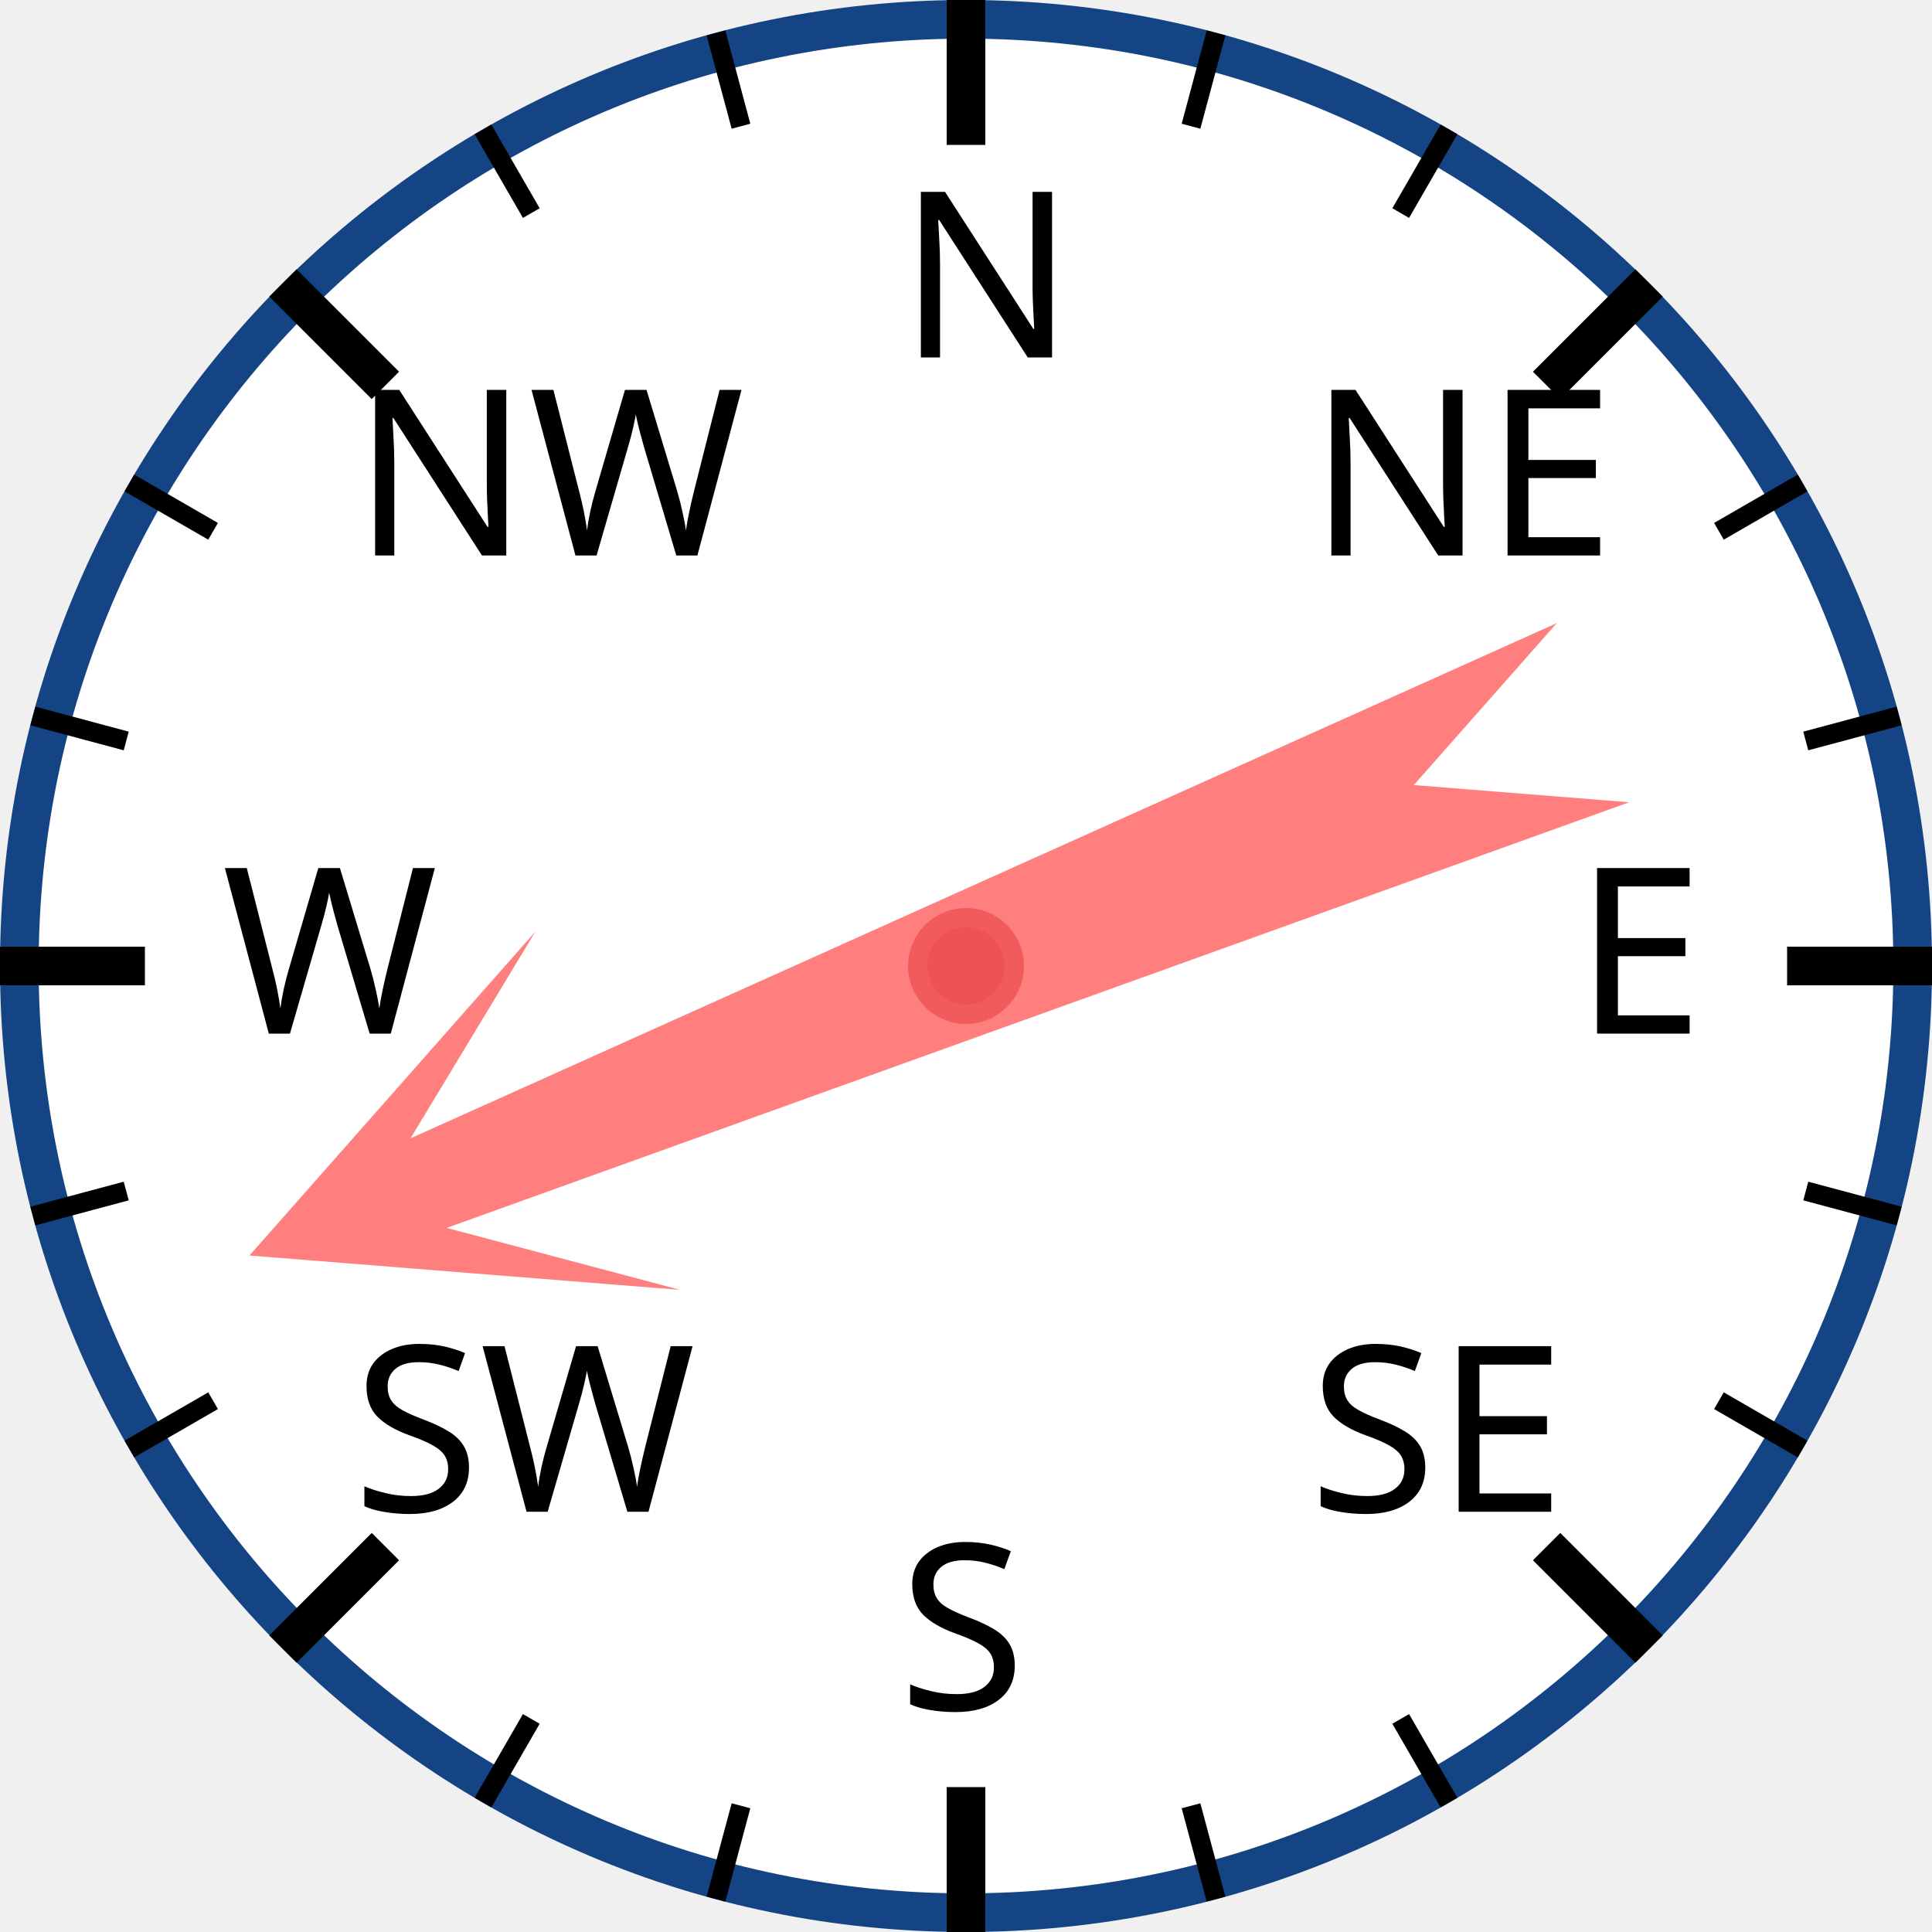
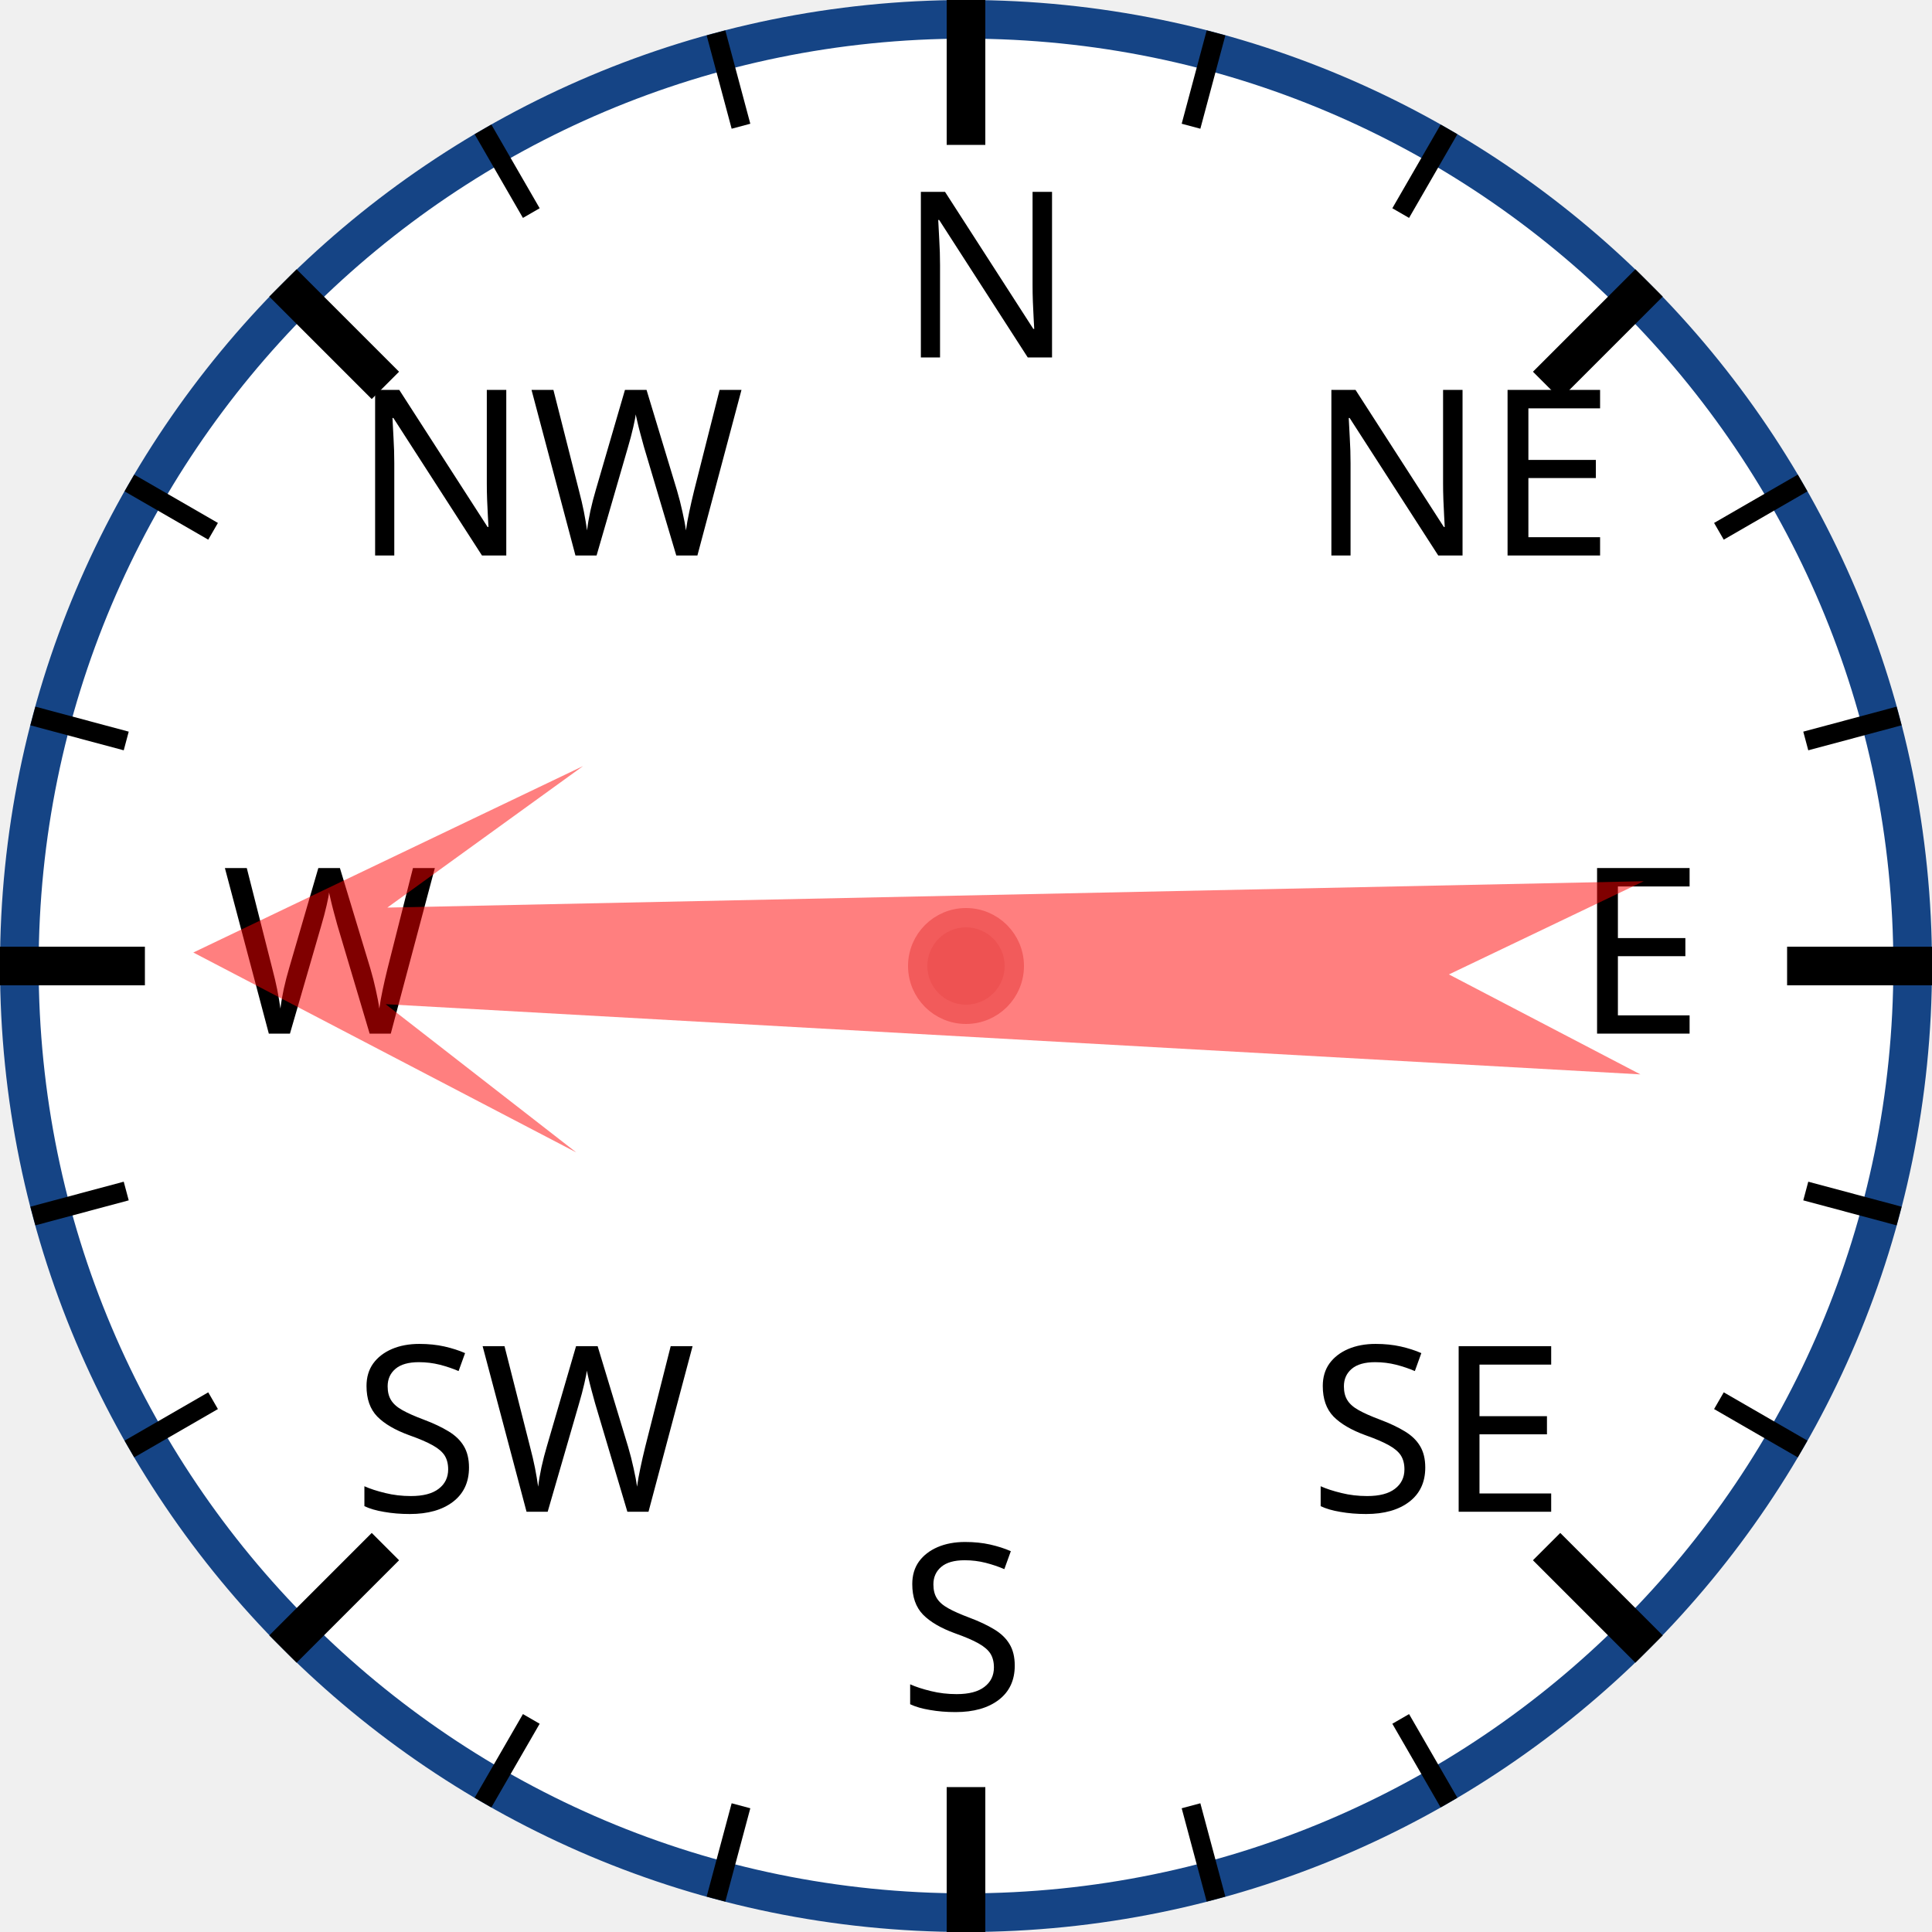
<svg xmlns="http://www.w3.org/2000/svg" width="120px" height="120px" viewBox="0 0 200 200">
  <circle cx="100" cy="100" r="98" style="fill: white; stroke: #154485; stroke-width: 4;" />
  <text x="93.0" y="37.0" style="font-family: sans-serif; font-size: 18pt;">N</text>
  <line x1="100.0" y1="0.0" x2="100.0" y2="15.0" style="stroke: black; stroke-width: 4;" />
  <line x1="74.118" y1="3.407" x2="76.706" y2="13.067" style="stroke: black; stroke-width: 2;" />
  <line x1="50" y1="13.397" x2="55" y2="22.058" style="stroke: black; stroke-width: 2;" />
  <text x="36.503" y="57.503" style="font-family: sans-serif; font-size: 18pt;">NW</text>
  <line x1="29.289" y1="29.289" x2="39.896" y2="39.896" style="stroke: black; stroke-width: 4;" />
  <line x1="13.397" y1="50" x2="22.058" y2="55" style="stroke: black; stroke-width: 2;" />
  <line x1="3.407" y1="74.118" x2="13.067" y2="76.706" style="stroke: black; stroke-width: 2;" />
  <text x="23.0" y="107.0" style="font-family: sans-serif; font-size: 18pt;">W</text>
  <line x1="0.0" y1="100.0" x2="15.0" y2="100.0" style="stroke: black; stroke-width: 4;" />
  <line x1="3.407" y1="125.882" x2="13.067" y2="123.294" style="stroke: black; stroke-width: 2;" />
  <line x1="13.397" y1="150" x2="22.058" y2="145" style="stroke: black; stroke-width: 2;" />
  <text x="36.503" y="156.497" style="font-family: sans-serif; font-size: 18pt;">SW</text>
  <line x1="29.289" y1="170.711" x2="39.896" y2="160.104" style="stroke: black; stroke-width: 4;" />
  <line x1="50" y1="186.603" x2="55" y2="177.942" style="stroke: black; stroke-width: 2;" />
  <line x1="74.118" y1="196.593" x2="76.706" y2="186.933" style="stroke: black; stroke-width: 2;" />
  <text x="93" y="177.0" style="font-family: sans-serif; font-size: 18pt;">S</text>
  <line x1="100" y1="200.0" x2="100" y2="185.0" style="stroke: black; stroke-width: 4;" />
  <line x1="125.882" y1="196.593" x2="123.294" y2="186.933" style="stroke: black; stroke-width: 2;" />
  <line x1="150.0" y1="186.603" x2="145.0" y2="177.942" style="stroke: black; stroke-width: 2;" />
  <text x="135.497" y="156.497" style="font-family: sans-serif; font-size: 18pt;">SE</text>
  <line x1="170.711" y1="170.711" x2="160.104" y2="160.104" style="stroke: black; stroke-width: 4;" />
  <line x1="186.603" y1="150" x2="177.942" y2="145" style="stroke: black; stroke-width: 2;" />
  <line x1="196.593" y1="125.882" x2="186.933" y2="123.294" style="stroke: black; stroke-width: 2;" />
  <text x="163.0" y="107" style="font-family: sans-serif; font-size: 18pt;">E</text>
  <line x1="200.0" y1="100" x2="185.0" y2="100" style="stroke: black; stroke-width: 4;" />
  <line x1="196.593" y1="74.118" x2="186.933" y2="76.706" style="stroke: black; stroke-width: 2;" />
  <line x1="186.603" y1="50" x2="177.942" y2="55" style="stroke: black; stroke-width: 2;" />
  <text x="135.497" y="57.503" style="font-family: sans-serif; font-size: 18pt;">NE</text>
  <line x1="170.711" y1="29.289" x2="160.104" y2="39.896" style="stroke: black; stroke-width: 4;" />
  <line x1="150" y1="13.397" x2="145" y2="22.058" style="stroke: black; stroke-width: 2;" />
  <line x1="125.882" y1="3.407" x2="123.294" y2="13.067" style="stroke: black; stroke-width: 2;" />
-   <polygon points="100 20 120 60 105 40 110 170 100 150 90 170 95 40 80 60" style="fill: red; fill-opacity: 0.5;" transform="rotate(248,100,100)" />
+   <polygon points="100 20 120 60 105 40 110 170 100 150 90 170 95 40 80 60" style="fill: red; fill-opacity: 0.5;" transform="rotate(271,100,100)" />
  <circle cx="100" cy="100" r="5" style="fill: #EE5252; stroke: #F25B5B; stroke-width: 2;" />
</svg>
